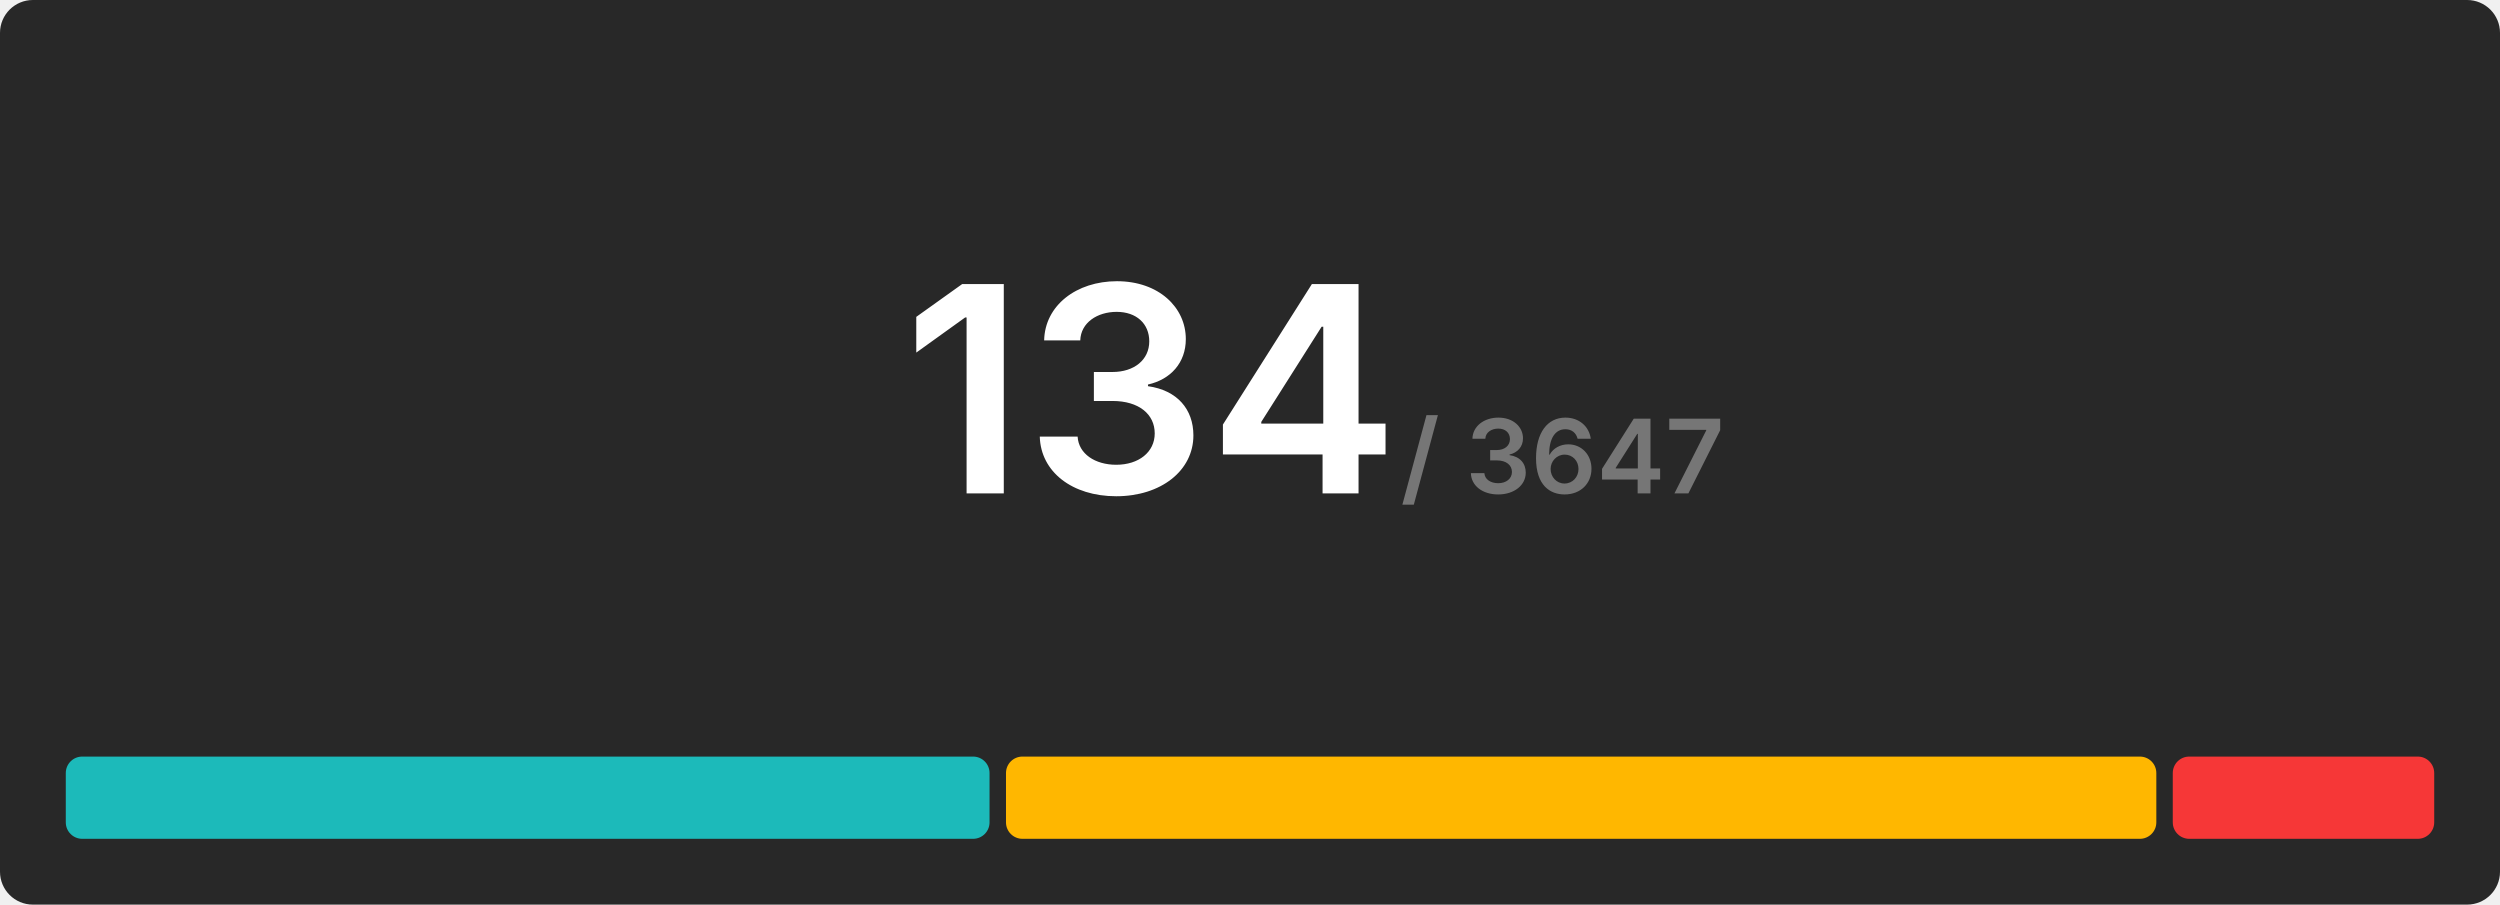
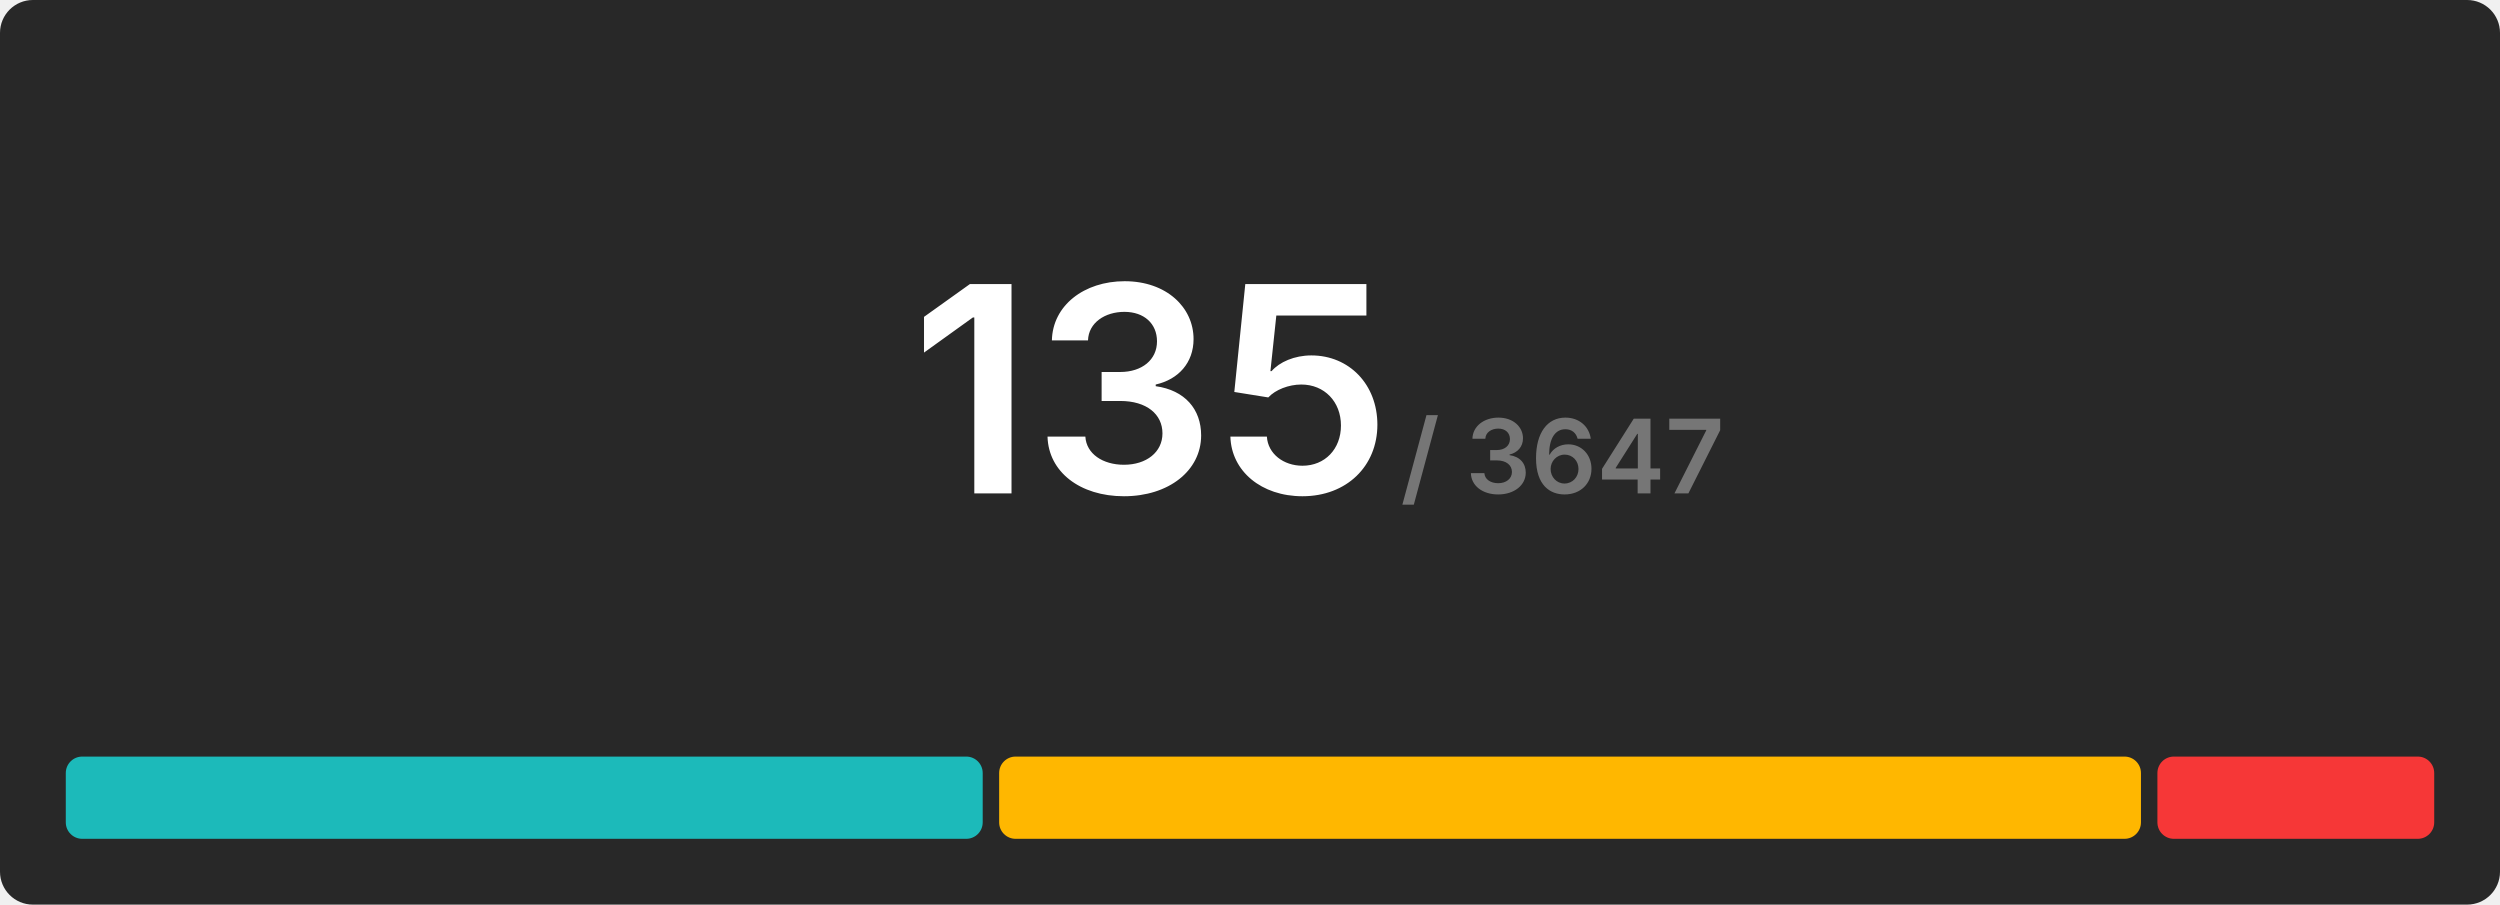
<svg xmlns="http://www.w3.org/2000/svg" width="608" height="220" viewBox="0 0 608 220">
  <rect x="0" y="0" width="608" height="220" rx="8" fill="#282828" />
  <g transform="translate(280, 120)" text-anchor="middle">
-     <text font-size="70" font-weight="600" font-family="Inter, Arial, Helvetica, sans-serif" fill="#ffffff" dominant-baseline="end">134</text>
+     <text font-size="70" font-weight="600" font-family="Inter, Arial, Helvetica, sans-serif" fill="#ffffff" dominant-baseline="end">135</text>
    <text font-size="25" font-weight="600" font-family="Inter, Arial, Helvetica, sans-serif" fill="#767676" dominant-baseline="end" dx="100">/ 3647</text>
  </g>
  <g transform="translate(16, 184)">
-     <rect x="0" y="0" width="224.657" height="20" fill="#1cbaba" rx="4" />
-     <rect x="228.657" y="0" width="279.761" height="20" fill="#ffb700" rx="4" />
-     <rect x="512.418" y="0" width="63.582" height="20" fill="#f63737" rx="4" />
+     <rect x="0" y="0" width="222.993" height="20" fill="#1cbaba" rx="4" />
+     <rect x="226.993" y="0" width="277.689" height="20" fill="#ffb700" rx="4" />
+     <rect x="508.681" y="0" width="67.319" height="20" fill="#f63737" rx="4" />
  </g>
</svg>
